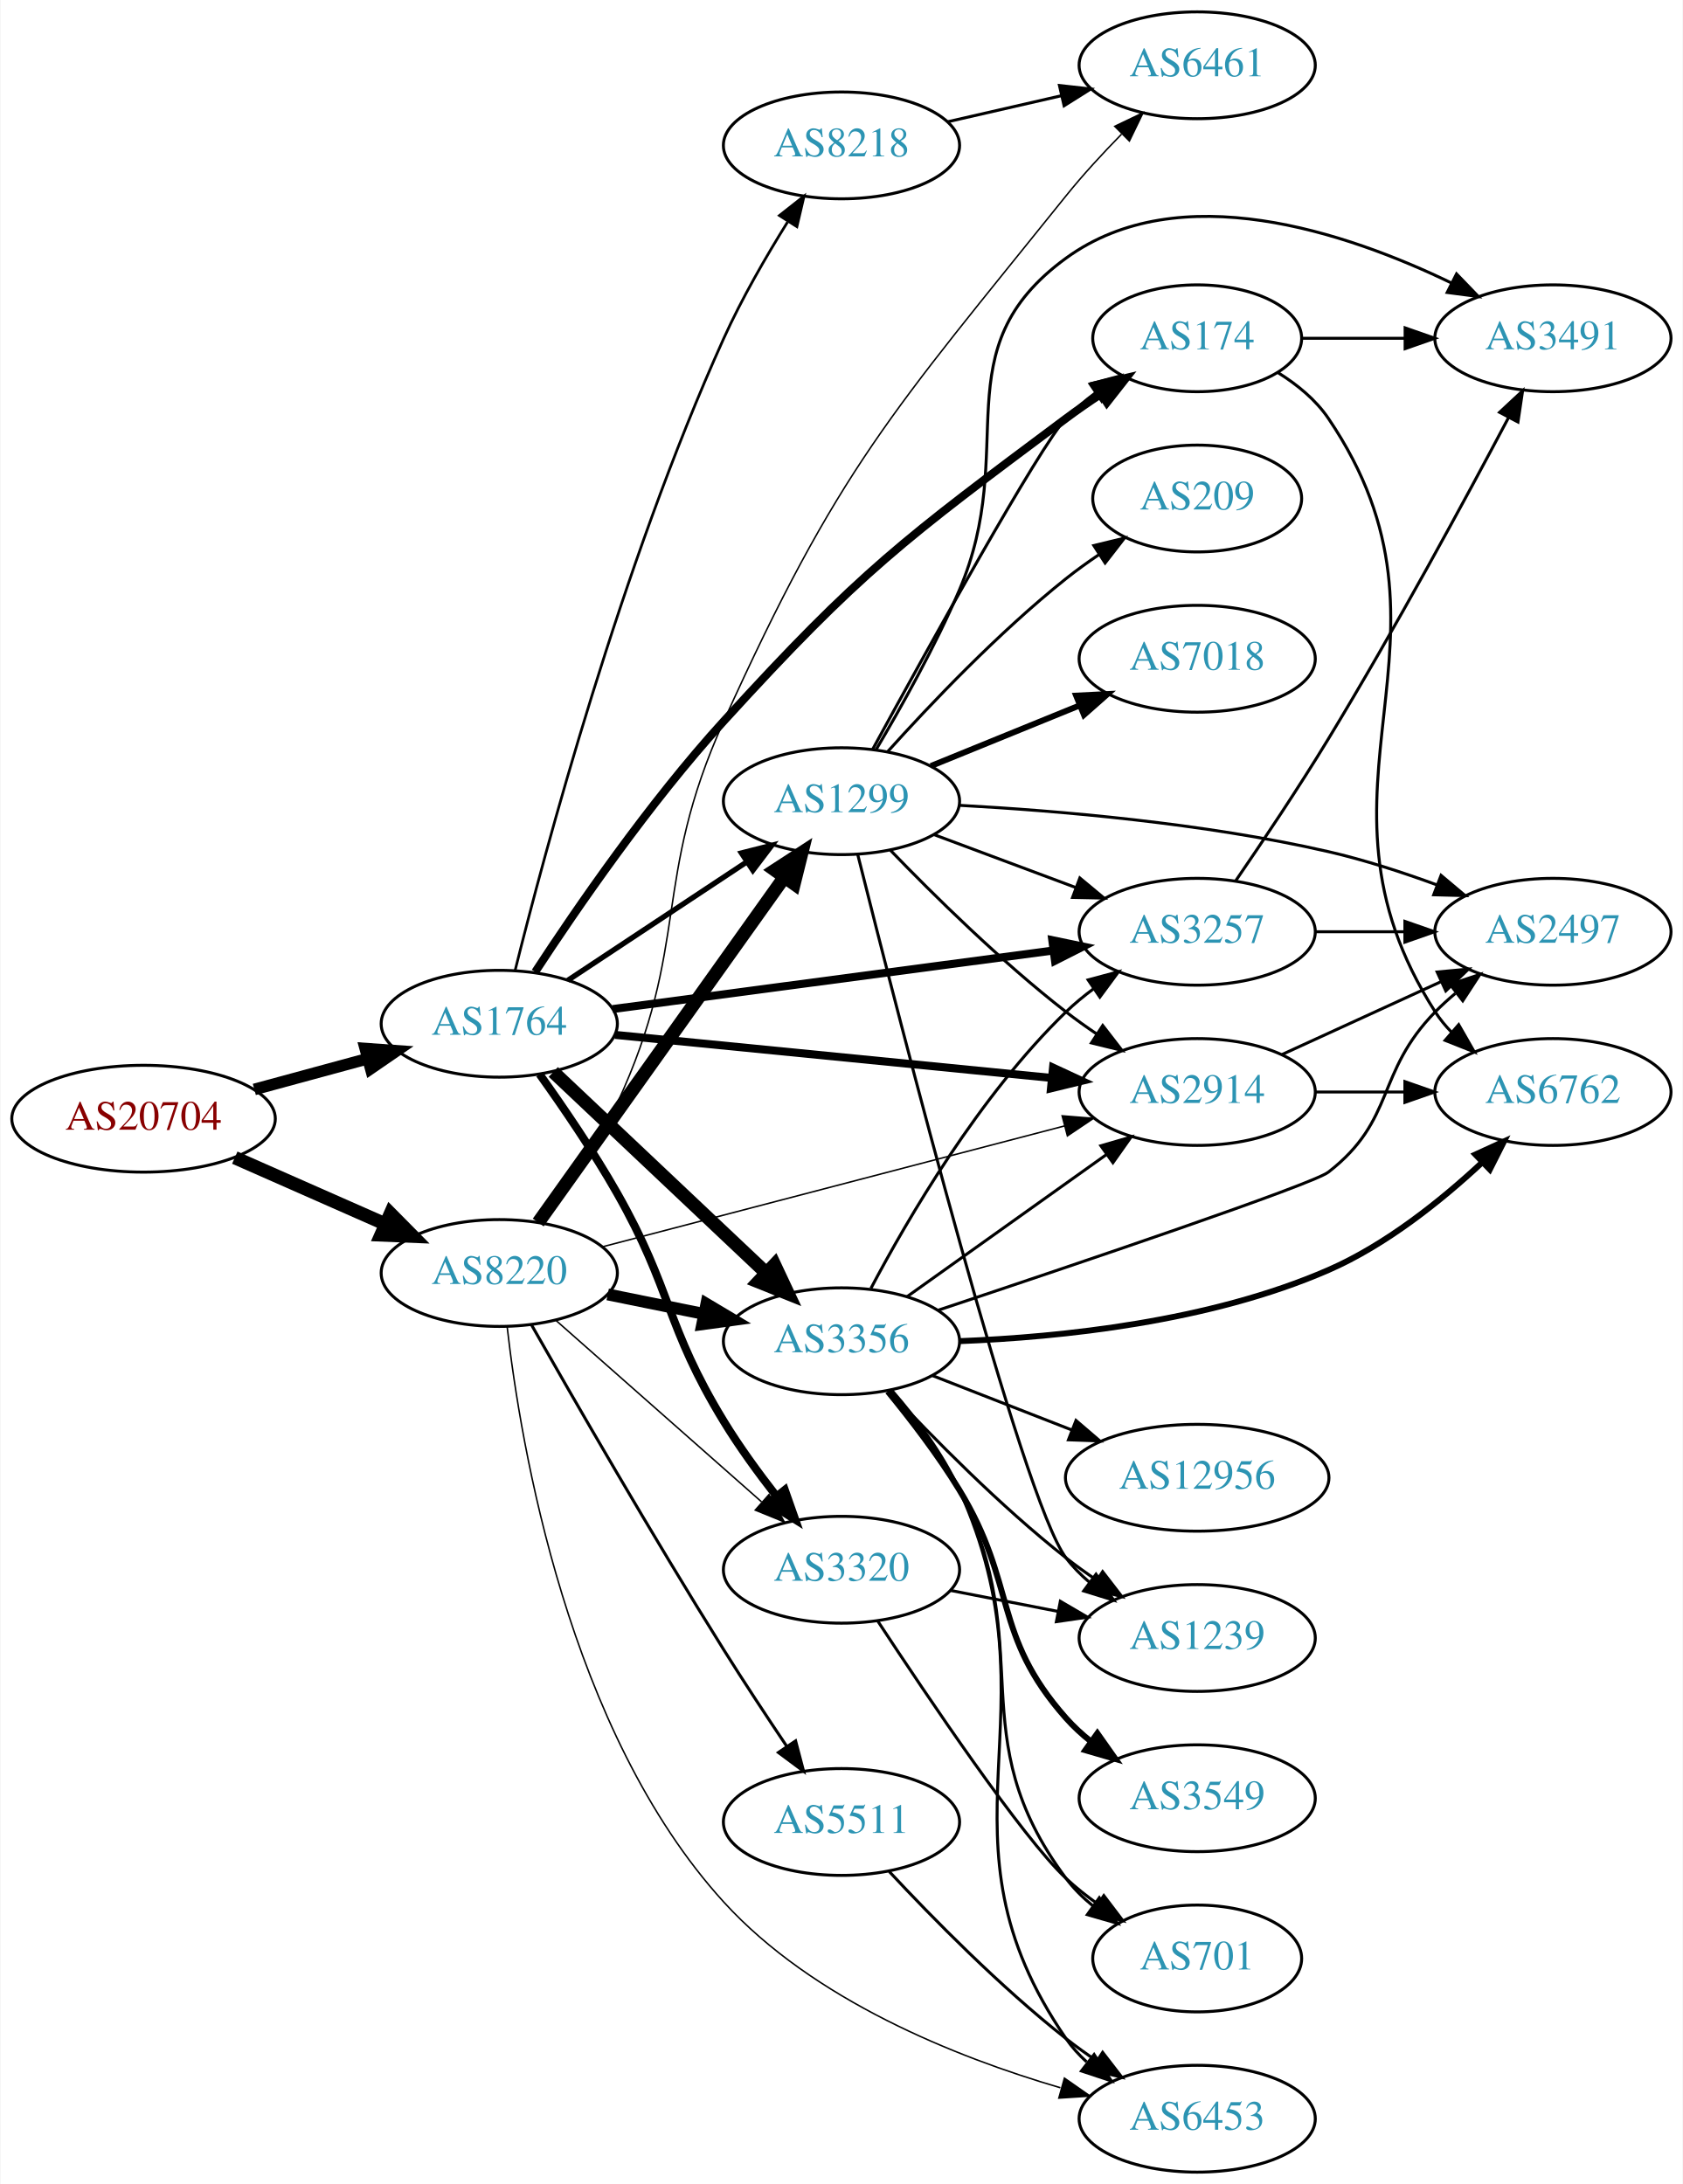
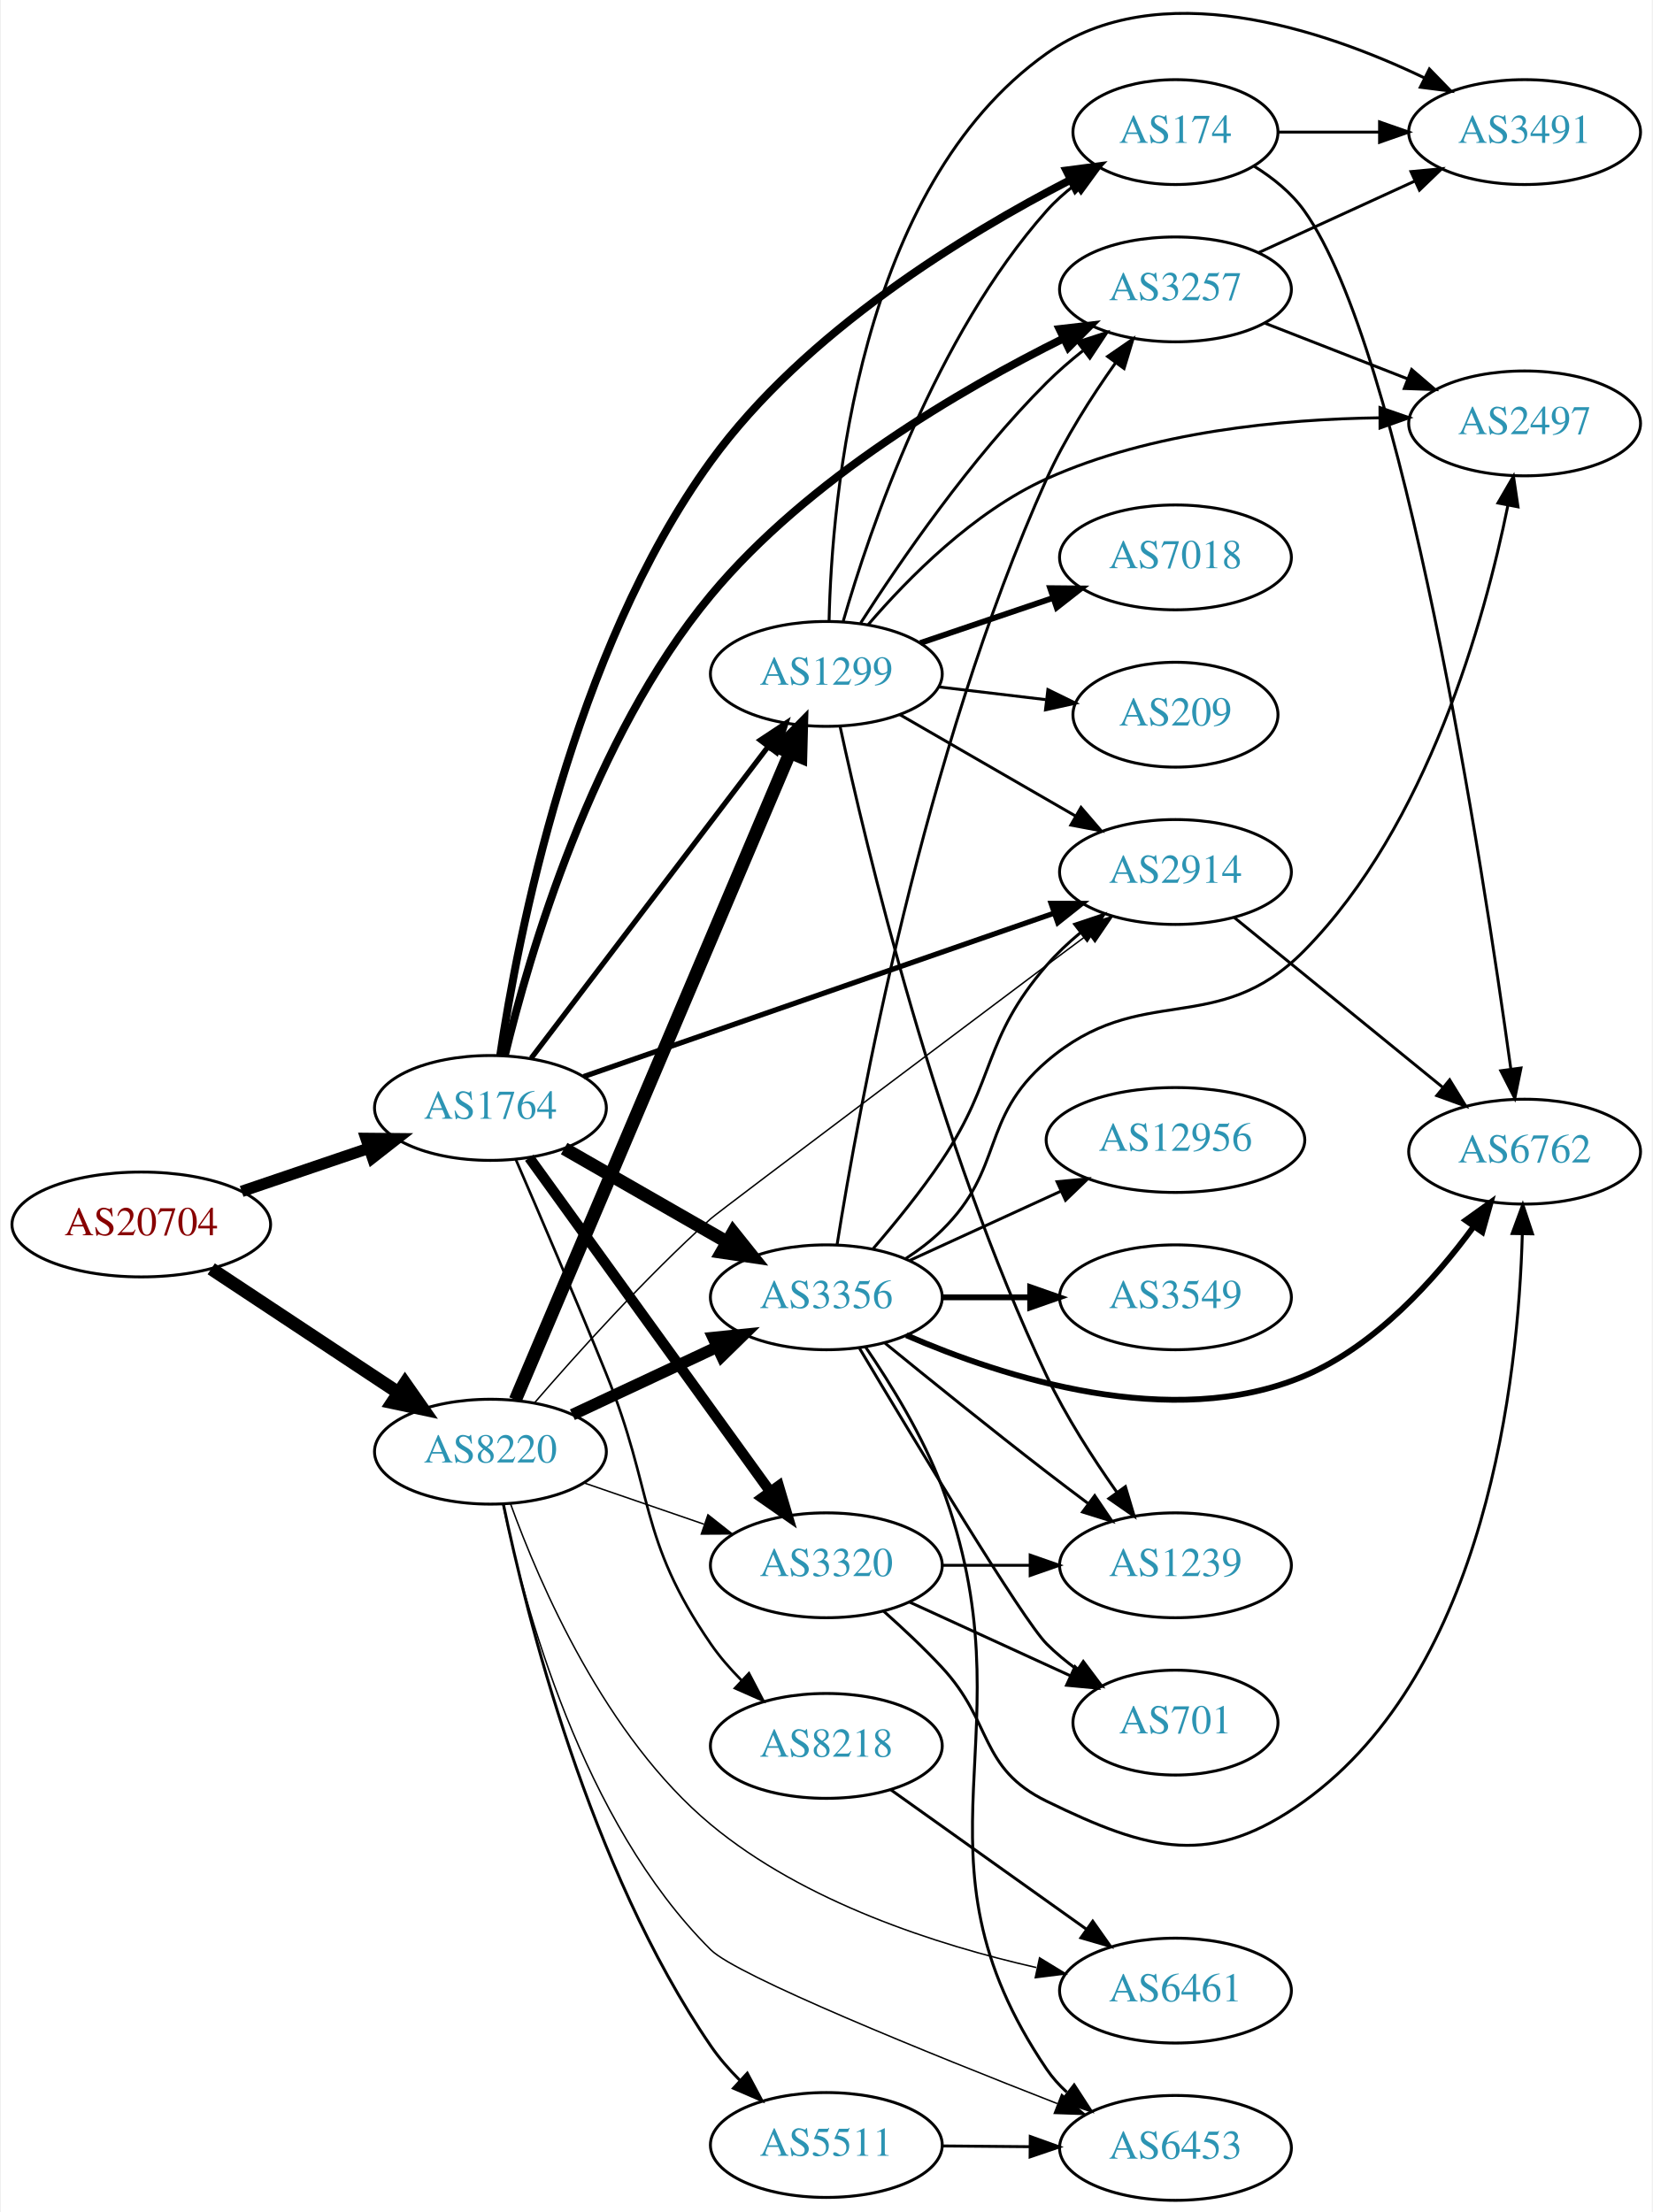
- <svg xmlns="http://www.w3.org/2000/svg" xmlns:xlink="http://www.w3.org/1999/xlink" width="567pt" height="736pt" viewBox="0.00 0.00 566.66 736.00">
-   <g id="graph0" class="graph" transform="scale(1 1) rotate(0) translate(4 732)">
-     <polygon fill="white" stroke="none" points="-4,4 -4,-732 562.663,-732 562.663,4 -4,4" />
+ <svg xmlns="http://www.w3.org/2000/svg" xmlns:xlink="http://www.w3.org/1999/xlink" width="567pt" height="759pt" viewBox="0.00 0.00 566.66 759.35">
+   <g id="graph0" class="graph" transform="scale(1 1) rotate(0) translate(4 755.346)">
+     <polygon fill="white" stroke="none" points="-4,4 -4,-755.346 562.663,-755.346 562.663,4 -4,4" />
    <g id="node1" class="node">
      <g id="a_node1">
        <a xlink:href="/asn/20704" xlink:title="AS20704 ~ Hirschstettnerstr. 19-21 L1 [AT]">
-           <ellipse fill="#ffffff" stroke="black" cx="44.196" cy="-355" rx="44.393" ry="18" />
-           <text text-anchor="middle" x="44.196" y="-351.3" font-family="Times,serif" font-size="14.00" fill="#880000">AS20704</text>
+           <ellipse fill="#ffffff" stroke="black" cx="44.196" cy="-335" rx="44.393" ry="18" />
+           <text text-anchor="middle" x="44.196" y="-331.3" font-family="Times,serif" font-size="14.00" fill="#880000">AS20704</text>
        </a>
      </g>
    </g>
    <g id="node2" class="node">
      <g id="a_node2">
        <a xlink:href="/asn/1764" xlink:title="AS1764 ~ NEXTLAYER-AS [AT]">
-           <ellipse fill="#ffffff" stroke="black" cx="164.039" cy="-387" rx="39.794" ry="18" />
-           <text text-anchor="middle" x="164.039" y="-383.3" font-family="Times,serif" font-size="14.00" fill="#2c94b3">AS1764</text>
+           <ellipse fill="#ffffff" stroke="black" cx="164.039" cy="-375" rx="39.794" ry="18" />
+           <text text-anchor="middle" x="164.039" y="-371.3" font-family="Times,serif" font-size="14.00" fill="#2c94b3">AS1764</text>
        </a>
      </g>
    </g>
    <g id="edge1" class="edge">
-       <path fill="none" stroke="black" stroke-width="3.913" d="M81.514,-364.862C93.574,-368.137 107.123,-371.816 119.66,-375.221" />
-       <polygon fill="black" stroke="black" stroke-width="3.913" points="118.883,-378.636 129.451,-377.879 120.717,-371.881 118.883,-378.636" />
+       <path fill="none" stroke="black" stroke-width="3.913" d="M78.65,-346.355C92.251,-350.972 108.093,-356.349 122.354,-361.19" />
+       <polygon fill="black" stroke="black" stroke-width="3.913" points="121.333,-364.54 131.928,-364.44 123.583,-357.911 121.333,-364.54" />
    </g>
    <g id="node3" class="node">
      <g id="a_node3">
        <a xlink:href="/asn/8220" xlink:title="AS8220 ~ COLT [GB]">
-           <ellipse fill="#ffffff" stroke="black" cx="164.039" cy="-303" rx="39.794" ry="18" />
-           <text text-anchor="middle" x="164.039" y="-299.3" font-family="Times,serif" font-size="14.00" fill="#2c94b3">AS8220</text>
+           <ellipse fill="#ffffff" stroke="black" cx="164.039" cy="-257" rx="39.794" ry="18" />
+           <text text-anchor="middle" x="164.039" y="-253.3" font-family="Times,serif" font-size="14.00" fill="#2c94b3">AS8220</text>
        </a>
      </g>
    </g>
    <g id="edge2" class="edge">
-       <path fill="none" stroke="black" stroke-width="4.5" d="M74.933,-341.878C90.322,-335.087 109.265,-326.729 125.637,-319.504" />
-       <polygon fill="black" stroke="black" stroke-width="4.5" points="127.375,-323.041 134.934,-315.402 124.196,-315.836 127.375,-323.041" />
+       <path fill="none" stroke="black" stroke-width="4.5" d="M68.197,-319.776C86.518,-307.649 112.331,-290.563 132.403,-277.278" />
+       <polygon fill="black" stroke="black" stroke-width="4.5" points="134.728,-280.461 140.894,-271.658 130.382,-273.894 134.728,-280.461" />
    </g>
    <g id="node4" class="node">
      <g id="a_node4">
-         <a xlink:href="/asn/1299" xlink:title="AS1299 ~ Telia Carrier [EU]">
-           <ellipse fill="#ffffff" stroke="black" cx="279.332" cy="-462" rx="39.794" ry="18" />
-           <text text-anchor="middle" x="279.332" y="-458.3" font-family="Times,serif" font-size="14.00" fill="#2c94b3">AS1299</text>
+         <a xlink:href="/asn/8218" xlink:title="AS8218 ~ legacy Neotelecoms [FR]">
+           <ellipse fill="#ffffff" stroke="black" cx="279.332" cy="-156" rx="39.794" ry="18" />
+           <text text-anchor="middle" x="279.332" y="-152.3" font-family="Times,serif" font-size="14.00" fill="#2c94b3">AS8218</text>
        </a>
      </g>
    </g>
    <g id="edge3" class="edge">
-       <path fill="none" stroke="black" stroke-width="1.8" d="M187.152,-401.639C204.351,-413.025 228.419,-428.958 247.509,-441.595" />
-       <polygon fill="black" stroke="black" stroke-width="1.8" points="245.617,-444.54 255.887,-447.142 249.481,-438.703 245.617,-444.54" />
+       <path fill="none" stroke="black" stroke-width="0.9" d="M172.762,-357.285C180.688,-338.998 193.295,-309.607 203.685,-284 220.35,-242.93 214.582,-227.528 239.685,-191 242.684,-186.636 246.331,-182.438 250.172,-178.56" />
+       <polygon fill="black" stroke="black" stroke-width="0.9" points="252.771,-180.922 257.681,-171.533 247.988,-175.81 252.771,-180.922" />
    </g>
    <g id="node5" class="node">
      <g id="a_node5">
-         <a xlink:href="/asn/3257" xlink:title="AS3257 ~ GTT [DE]">
-           <ellipse fill="#ffffff" stroke="black" cx="399.174" cy="-418" rx="39.794" ry="18" />
-           <text text-anchor="middle" x="399.174" y="-414.3" font-family="Times,serif" font-size="14.00" fill="#2c94b3">AS3257</text>
+         <a xlink:href="/asn/1299" xlink:title="AS1299 ~ Telia Carrier [EU]">
+           <ellipse fill="#ffffff" stroke="black" cx="279.332" cy="-524" rx="39.794" ry="18" />
+           <text text-anchor="middle" x="279.332" y="-520.3" font-family="Times,serif" font-size="14.00" fill="#2c94b3">AS1299</text>
        </a>
      </g>
    </g>
    <g id="edge4" class="edge">
-       <path fill="none" stroke="black" stroke-width="2.7" d="M202.237,-391.946C242.464,-397.295 306.707,-405.838 350.585,-411.672" />
-       <polygon fill="black" stroke="black" stroke-width="2.7" points="350.348,-415.171 360.722,-413.02 351.271,-408.232 350.348,-415.171" />
+       <path fill="none" stroke="black" stroke-width="1.8" d="M178.035,-392.092C198.011,-418.364 236.362,-468.802 259.418,-499.125" />
+       <polygon fill="black" stroke="black" stroke-width="1.8" points="256.648,-501.265 265.487,-507.107 262.22,-497.028 256.648,-501.265" />
    </g>
    <g id="node6" class="node">
      <g id="a_node6">
-         <a xlink:href="/asn/174" xlink:title="AS174 ~ Cogent Communications [US]">
-           <ellipse fill="#ffffff" stroke="black" cx="399.174" cy="-618" rx="35.194" ry="18" />
-           <text text-anchor="middle" x="399.174" y="-614.3" font-family="Times,serif" font-size="14.00" fill="#2c94b3">AS174</text>
+         <a xlink:href="/asn/3356" xlink:title="AS3356 ~ Level 3 Parent, LLC [US]">
+           <ellipse fill="#ffffff" stroke="black" cx="279.332" cy="-310" rx="39.794" ry="18" />
+           <text text-anchor="middle" x="279.332" y="-306.3" font-family="Times,serif" font-size="14.00" fill="#2c94b3">AS3356</text>
        </a>
      </g>
    </g>
    <g id="edge5" class="edge">
-       <path fill="none" stroke="black" stroke-width="2.7" d="M176.143,-404.465C189.883,-425.497 214.555,-461.43 239.685,-489 285.774,-539.563 300.162,-550.062 354.978,-591 358.665,-593.753 362.637,-596.503 366.627,-599.136" />
-       <polygon fill="black" stroke="black" stroke-width="2.7" points="364.975,-602.234 375.285,-604.673 368.746,-596.337 364.975,-602.234" />
+       <path fill="none" stroke="black" stroke-width="4.5" d="M189.343,-361.056C205.621,-351.717 227.257,-339.303 245.119,-329.055" />
+       <polygon fill="black" stroke="black" stroke-width="4.5" points="247.353,-332.313 254.068,-323.921 243.434,-325.482 247.353,-332.313" />
    </g>
    <g id="node7" class="node">
      <g id="a_node7">
-         <a xlink:href="/asn/2914" xlink:title="AS2914 ~ NTT America, Inc. [US]">
-           <ellipse fill="#ffffff" stroke="black" cx="399.174" cy="-364" rx="39.794" ry="18" />
-           <text text-anchor="middle" x="399.174" y="-360.3" font-family="Times,serif" font-size="14.00" fill="#2c94b3">AS2914</text>
+         <a xlink:href="/asn/3257" xlink:title="AS3257 ~ GTT [DE]">
+           <ellipse fill="#ffffff" stroke="black" cx="399.174" cy="-656" rx="39.794" ry="18" />
+           <text text-anchor="middle" x="399.174" y="-652.3" font-family="Times,serif" font-size="14.00" fill="#2c94b3">AS3257</text>
        </a>
      </g>
    </g>
    <g id="edge6" class="edge">
-       <path fill="none" stroke="black" stroke-width="2.7" d="M203.015,-383.253C243.15,-379.294 306.553,-373.039 350.136,-368.739" />
-       <polygon fill="black" stroke="black" stroke-width="2.7" points="350.606,-372.21 360.214,-367.745 349.919,-365.244 350.606,-372.21" />
+       <path fill="none" stroke="black" stroke-width="2.7" d="M169.001,-393.044C177.219,-427.107 198.848,-501.863 239.685,-551 272.994,-591.079 325.504,-621.661 360.859,-639.215" />
+       <polygon fill="black" stroke="black" stroke-width="2.7" points="359.377,-642.386 369.901,-643.606 362.435,-636.089 359.377,-642.386" />
    </g>
    <g id="node8" class="node">
      <g id="a_node8">
-         <a xlink:href="/asn/3320" xlink:title="AS3320 ~ DTAG [DE]">
-           <ellipse fill="#ffffff" stroke="black" cx="279.332" cy="-203" rx="39.794" ry="18" />
-           <text text-anchor="middle" x="279.332" y="-199.3" font-family="Times,serif" font-size="14.00" fill="#2c94b3">AS3320</text>
+         <a xlink:href="/asn/2914" xlink:title="AS2914 ~ NTT America, Inc. [US]">
+           <ellipse fill="#ffffff" stroke="black" cx="399.174" cy="-456" rx="39.794" ry="18" />
+           <text text-anchor="middle" x="399.174" y="-452.3" font-family="Times,serif" font-size="14.00" fill="#2c94b3">AS2914</text>
        </a>
      </g>
    </g>
    <g id="edge7" class="edge">
-       <path fill="none" stroke="black" stroke-width="2.7" d="M177.613,-369.994C185.555,-358.895 195.772,-343.93 203.685,-330 222.344,-297.152 220.014,-285.252 239.685,-253 244.887,-244.471 251.279,-235.683 257.355,-227.899" />
-       <polygon fill="black" stroke="black" stroke-width="2.7" points="260.235,-229.901 263.753,-219.908 254.771,-225.526 260.235,-229.901" />
+       <path fill="none" stroke="black" stroke-width="1.8" d="M195.997,-385.756C237.539,-400.189 311.411,-425.855 357.431,-441.844" />
+       <polygon fill="black" stroke="black" stroke-width="1.8" points="356.493,-445.223 367.088,-445.199 358.79,-438.611 356.493,-445.223" />
    </g>
    <g id="node9" class="node">
      <g id="a_node9">
-         <a xlink:href="/asn/8218" xlink:title="AS8218 ~ legacy Neotelecoms [FR]">
-           <ellipse fill="#ffffff" stroke="black" cx="279.332" cy="-683" rx="39.794" ry="18" />
-           <text text-anchor="middle" x="279.332" y="-679.3" font-family="Times,serif" font-size="14.00" fill="#2c94b3">AS8218</text>
+         <a xlink:href="/asn/3320" xlink:title="AS3320 ~ DTAG [DE]">
+           <ellipse fill="#ffffff" stroke="black" cx="279.332" cy="-218" rx="39.794" ry="18" />
+           <text text-anchor="middle" x="279.332" y="-214.3" font-family="Times,serif" font-size="14.00" fill="#2c94b3">AS3320</text>
        </a>
      </g>
    </g>
    <g id="edge8" class="edge">
-       <path fill="none" stroke="black" stroke-width="0.9" d="M169.355,-404.889C179.197,-444.381 205.143,-541.573 239.685,-618 245.744,-631.405 253.902,-645.527 261.162,-657.171" />
-       <polygon fill="black" stroke="black" stroke-width="0.9" points="258.409,-659.364 266.734,-665.917 264.312,-655.603 258.409,-659.364" />
+       <path fill="none" stroke="black" stroke-width="3.6" d="M177.379,-357.899C197.299,-330.294 236.653,-275.758 259.905,-243.535" />
+       <polygon fill="black" stroke="black" stroke-width="3.6" points="262.993,-245.237 266.007,-235.08 257.317,-241.141 262.993,-245.237" />
    </g>
    <g id="node10" class="node">
      <g id="a_node10">
-         <a xlink:href="/asn/3356" xlink:title="AS3356 ~ Level 3 Parent, LLC [US]">
-           <ellipse fill="#ffffff" stroke="black" cx="279.332" cy="-280" rx="39.794" ry="18" />
-           <text text-anchor="middle" x="279.332" y="-276.3" font-family="Times,serif" font-size="14.00" fill="#2c94b3">AS3356</text>
+         <a xlink:href="/asn/174" xlink:title="AS174 ~ Cogent Communications [US]">
+           <ellipse fill="#ffffff" stroke="black" cx="399.174" cy="-710" rx="35.194" ry="18" />
+           <text text-anchor="middle" x="399.174" y="-706.3" font-family="Times,serif" font-size="14.00" fill="#2c94b3">AS174</text>
        </a>
      </g>
    </g>
    <g id="edge9" class="edge">
-       <path fill="none" stroke="black" stroke-width="4.5" d="M182.245,-370.749C201.321,-352.733 232.241,-323.53 253.838,-303.133" />
-       <polygon fill="black" stroke="black" stroke-width="4.5" points="256.768,-305.782 261.334,-296.053 251.36,-300.057 256.768,-305.782" />
-     </g>
-     <g id="edge36" class="edge">
-       <path fill="none" stroke="black" stroke-width="4.5" d="M177.163,-320.016C197.075,-347.961 236.815,-403.734 260.122,-436.444" />
-       <polygon fill="black" stroke="black" stroke-width="4.5" points="256.941,-438.765 265.951,-444.625 263.355,-434.196 256.941,-438.765" />
-     </g>
-     <g id="edge38" class="edge">
-       <path fill="none" stroke="black" stroke-width="0.5" d="M198.939,-311.87C240.032,-322.622 309.364,-340.763 354.444,-352.558" />
-       <polygon fill="black" stroke="black" stroke-width="0.5" points="353.673,-355.974 364.233,-355.119 355.445,-349.202 353.673,-355.974" />
+       <path fill="none" stroke="black" stroke-width="2.7" d="M167.385,-393.069C173.339,-433.185 192.081,-531.316 239.685,-597 271.906,-641.459 327.071,-675.002 363.075,-693.577" />
+       <polygon fill="black" stroke="black" stroke-width="2.7" points="361.733,-696.82 372.238,-698.195 364.884,-690.569 361.733,-696.82" />
+     </g>
+     <g id="edge37" class="edge">
+       <path fill="none" stroke="black" stroke-width="4.5" d="M172.595,-274.785C180.387,-293.127 192.889,-322.562 203.685,-348 226.049,-400.695 252.162,-462.274 266.82,-496.847" />
+       <polygon fill="black" stroke="black" stroke-width="4.5" points="263.283,-498.592 270.812,-506.262 270.533,-495.518 263.283,-498.592" />
+     </g>
+     <g id="edge39" class="edge">
+       <path fill="none" stroke="black" stroke-width="4" d="M192.175,-269.695C207.06,-276.658 225.716,-285.385 241.858,-292.937" />
+       <polygon fill="black" stroke="black" stroke-width="4" points="240.483,-296.158 251.024,-297.225 243.449,-289.817 240.483,-296.158" />
+     </g>
+     <g id="edge40" class="edge">
+       <path fill="none" stroke="black" stroke-width="0.5" d="M179.13,-273.731C193.589,-290.494 217.102,-316.659 239.685,-337 242.666,-339.685 351.765,-421.598 354.978,-424 359.556,-427.423 364.417,-431.04 369.162,-434.562" />
+       <polygon fill="black" stroke="black" stroke-width="0.5" points="367.375,-437.594 377.493,-440.737 371.543,-431.97 367.375,-437.594" />
    </g>
    <g id="edge42" class="edge">
-       <path fill="none" stroke="black" stroke-width="0.5" d="M182.99,-287.155C201.69,-270.649 231.167,-244.631 252.396,-225.892" />
-       <polygon fill="black" stroke="black" stroke-width="0.5" points="254.908,-228.344 260.089,-219.102 250.275,-223.096 254.908,-228.344" />
-     </g>
-     <g id="edge37" class="edge">
-       <path fill="none" stroke="black" stroke-width="4" d="M200.574,-295.786C210.803,-293.709 222.104,-291.415 232.846,-289.234" />
-       <polygon fill="black" stroke="black" stroke-width="4" points="233.818,-292.608 242.922,-287.189 232.425,-285.748 233.818,-292.608" />
-     </g>
-     <g id="node16" class="node">
-       <g id="a_node16">
+       <path fill="none" stroke="black" stroke-width="0.5" d="M195.996,-246.343C208.755,-241.951 223.718,-236.8 237.364,-232.103" />
+       <polygon fill="black" stroke="black" stroke-width="0.5" points="238.701,-235.344 247.018,-228.78 236.423,-228.725 238.701,-235.344" />
+     </g>
+     <g id="node11" class="node">
+       <g id="a_node11">
        <a xlink:href="/asn/6461" xlink:title="AS6461 ~ Zayo Bandwidth [US]">
-           <ellipse fill="#ffffff" stroke="black" cx="399.174" cy="-710" rx="39.794" ry="18" />
-           <text text-anchor="middle" x="399.174" y="-706.3" font-family="Times,serif" font-size="14.00" fill="#2c94b3">AS6461</text>
-         </a>
-       </g>
-     </g>
-     <g id="edge39" class="edge">
-       <path fill="none" stroke="black" stroke-width="0.5" d="M178.786,-320.086C186.982,-330.974 197.049,-345.681 203.685,-360 228.714,-414.006 215.156,-434.765 239.685,-489 278.373,-574.541 296.182,-592.808 354.978,-666 360.664,-673.078 367.324,-680.296 373.688,-686.783" />
-       <polygon fill="black" stroke="black" stroke-width="0.5" points="371.391,-689.436 380.947,-694.012 376.33,-684.476 371.391,-689.436" />
-     </g>
-     <g id="node20" class="node">
-       <g id="a_node20">
+           <ellipse fill="#ffffff" stroke="black" cx="399.174" cy="-72" rx="39.794" ry="18" />
+           <text text-anchor="middle" x="399.174" y="-68.3" font-family="Times,serif" font-size="14.00" fill="#2c94b3">AS6461</text>
+         </a>
+       </g>
+     </g>
+     <g id="edge41" class="edge">
+       <path fill="none" stroke="black" stroke-width="0.5" d="M170.959,-239.057C180.903,-211.582 203.499,-159.113 239.685,-129 271.767,-102.303 317.343,-87.657 351.393,-79.922" />
+       <polygon fill="black" stroke="black" stroke-width="0.5" points="352.52,-83.26 361.562,-77.738 351.05,-76.416 352.52,-83.26" />
+     </g>
+     <g id="node13" class="node">
+       <g id="a_node13">
        <a xlink:href="/asn/6453" xlink:title="AS6453 ~ TATA COMMUNICATIONS (AMERICA) INC [US]">
          <ellipse fill="#ffffff" stroke="black" cx="399.174" cy="-18" rx="39.794" ry="18" />
          <text text-anchor="middle" x="399.174" y="-14.3" font-family="Times,serif" font-size="14.00" fill="#2c94b3">AS6453</text>
        </a>
      </g>
    </g>
-     <g id="edge41" class="edge">
-       <path fill="none" stroke="black" stroke-width="0.5" d="M166.681,-284.988C171.211,-245.15 187.26,-148.547 239.685,-91 269.766,-57.98 317.771,-38.781 353.075,-28.435" />
-       <polygon fill="black" stroke="black" stroke-width="0.5" points="354.44,-31.687 363.129,-25.625 352.556,-24.946 354.44,-31.687" />
+     <g id="edge38" class="edge">
+       <path fill="none" stroke="black" stroke-width="0.5" d="M168.319,-239.035C175.431,-204.882 195.339,-130.068 239.685,-86 248.644,-77.097 314.65,-50.387 358.607,-33.213" />
+       <polygon fill="black" stroke="black" stroke-width="0.5" points="360.118,-36.381 368.168,-29.492 357.579,-29.857 360.118,-36.381" />
    </g>
    <g id="node22" class="node">
      <g id="a_node22">
        <a xlink:href="/asn/5511" xlink:title="AS5511 ~ Orange S.A. [FR]">
-           <ellipse fill="#ffffff" stroke="black" cx="279.332" cy="-118" rx="39.794" ry="18" />
-           <text text-anchor="middle" x="279.332" y="-114.3" font-family="Times,serif" font-size="14.00" fill="#2c94b3">AS5511</text>
-         </a>
-       </g>
-     </g>
-     <g id="edge40" class="edge">
-       <path fill="none" stroke="black" d="M174.875,-285.559C188.871,-260.909 215.52,-214.581 239.685,-176 246.441,-165.213 254.17,-153.499 260.931,-143.44" />
-       <polygon fill="black" stroke="black" points="263.874,-145.336 266.576,-135.092 258.075,-141.416 263.874,-145.336" />
-     </g>
-     <g id="edge22" class="edge">
-       <path fill="none" stroke="black" d="M310.373,-450.783C324.943,-445.343 342.642,-438.735 358.322,-432.88" />
-       <polygon fill="black" stroke="black" points="359.634,-436.126 367.778,-429.349 357.185,-429.569 359.634,-436.126" />
-     </g>
-     <g id="edge21" class="edge">
-       <path fill="none" stroke="black" d="M289.811,-479.447C307.886,-512.547 346.257,-581.976 354.978,-591 357.951,-594.076 361.343,-596.954 364.89,-599.598" />
-       <polygon fill="black" stroke="black" points="363.082,-602.602 373.32,-605.329 367.017,-596.813 363.082,-602.602" />
-     </g>
-     <g id="edge23" class="edge">
-       <path fill="none" stroke="black" d="M295.79,-445.498C310.326,-430.431 333.069,-407.986 354.978,-391 358.28,-388.44 361.835,-385.905 365.437,-383.473" />
-       <polygon fill="black" stroke="black" points="367.349,-386.405 373.829,-378.023 363.536,-380.534 367.349,-386.405" />
+           <ellipse fill="#ffffff" stroke="black" cx="279.332" cy="-19" rx="39.794" ry="18" />
+           <text text-anchor="middle" x="279.332" y="-15.3" font-family="Times,serif" font-size="14.00" fill="#2c94b3">AS5511</text>
+         </a>
+       </g>
+     </g>
+     <g id="edge36" class="edge">
+       <path fill="none" stroke="black" d="M168.48,-238.974C176.254,-201.623 197.84,-114.162 239.685,-53 242.501,-48.884 245.927,-44.946 249.561,-41.305" />
+       <polygon fill="black" stroke="black" points="252.201,-43.633 257.189,-34.285 247.46,-38.482 252.201,-43.633" />
+     </g>
+     <g id="edge10" class="edge">
+       <path fill="none" stroke="black" d="M301.399,-140.982C320.135,-127.627 347.726,-107.96 368.659,-93.039" />
+       <polygon fill="black" stroke="black" points="370.78,-95.825 376.891,-87.171 366.717,-90.125 370.78,-95.825" />
+     </g>
+     <g id="edge32" class="edge">
+       <path fill="none" stroke="black" d="M291.111,-541.473C304.531,-562.437 328.888,-598.005 354.978,-624 358.765,-627.773 363.02,-631.46 367.344,-634.91" />
+       <polygon fill="black" stroke="black" points="365.56,-637.95 375.639,-641.214 369.795,-632.377 365.56,-637.95" />
+     </g>
+     <g id="edge34" class="edge">
+       <path fill="none" stroke="black" d="M304.463,-510.075C321.902,-500.012 345.676,-486.293 364.914,-475.192" />
+       <polygon fill="black" stroke="black" points="366.758,-478.17 373.67,-470.14 363.259,-472.107 366.758,-478.17" />
+     </g>
+     <g id="edge33" class="edge">
+       <path fill="none" stroke="black" d="M285.136,-542.112C294.273,-573.765 316.735,-639.881 354.978,-683 357.817,-686.201 361.125,-689.156 364.624,-691.844" />
+       <polygon fill="black" stroke="black" points="362.784,-694.827 373.004,-697.622 366.758,-689.064 362.784,-694.827" />
    </g>
    <g id="node12" class="node">
      <g id="a_node12">
+         <a xlink:href="/asn/2497" xlink:title="AS2497 ~ Internet Initiative Japan Inc. [JP]">
+           <ellipse fill="#ffffff" stroke="black" cx="519.017" cy="-610" rx="39.794" ry="18" />
+           <text text-anchor="middle" x="519.017" y="-606.3" font-family="Times,serif" font-size="14.00" fill="#2c94b3">AS2497</text>
+         </a>
+       </g>
+     </g>
+     <g id="edge29" class="edge">
+       <path fill="none" stroke="black" d="M293.747,-540.965C307.341,-556.817 329.897,-579.687 354.978,-591 390.996,-607.247 435.826,-611.468 469.357,-611.924" />
+       <polygon fill="black" stroke="black" points="469.367,-615.424 479.378,-611.954 469.388,-608.424 469.367,-615.424" />
+     </g>
+     <g id="node18" class="node">
+       <g id="a_node18">
+         <a xlink:href="/asn/1239" xlink:title="AS1239 ~ Sprint [US]">
+           <ellipse fill="#ffffff" stroke="black" cx="399.174" cy="-218" rx="39.794" ry="18" />
+           <text text-anchor="middle" x="399.174" y="-214.3" font-family="Times,serif" font-size="14.00" fill="#2c94b3">AS1239</text>
+         </a>
+       </g>
+     </g>
+     <g id="edge30" class="edge">
+       <path fill="none" stroke="black" d="M284.023,-506.115C292.851,-465.227 317.297,-362.327 354.978,-283 361.556,-269.151 370.759,-254.845 378.98,-243.193" />
+       <polygon fill="black" stroke="black" points="381.99,-245.004 385.016,-234.85 376.319,-240.9 381.99,-245.004" />
+     </g>
+     <g id="node19" class="node">
+       <g id="a_node19">
        <a xlink:href="/asn/3491" xlink:title="AS3491 ~ PCCW Global, Inc. [US]">
-           <ellipse fill="#ffffff" stroke="black" cx="519.017" cy="-618" rx="39.794" ry="18" />
-           <text text-anchor="middle" x="519.017" y="-614.3" font-family="Times,serif" font-size="14.00" fill="#2c94b3">AS3491</text>
-         </a>
-       </g>
-     </g>
-     <g id="edge24" class="edge">
-       <path fill="none" stroke="black" d="M290.966,-479.34C299.318,-493.441 310.854,-514.037 318.978,-533 339.567,-581.062 312.726,-614.2 354.978,-645 393.074,-672.771 449.435,-653.768 484.919,-636.595" />
-       <polygon fill="black" stroke="black" points="486.547,-639.694 493.903,-632.069 483.398,-633.442 486.547,-639.694" />
-     </g>
-     <g id="node13" class="node">
-       <g id="a_node13">
-         <a xlink:href="/asn/2497" xlink:title="AS2497 ~ Internet Initiative Japan Inc. [JP]">
-           <ellipse fill="#ffffff" stroke="black" cx="519.017" cy="-418" rx="39.794" ry="18" />
-           <text text-anchor="middle" x="519.017" y="-414.3" font-family="Times,serif" font-size="14.00" fill="#2c94b3">AS2497</text>
-         </a>
-       </g>
-     </g>
-     <g id="edge18" class="edge">
-       <path fill="none" stroke="black" d="M318.977,-460.615C352.288,-458.796 401.485,-454.608 443.37,-445 455.543,-442.208 468.452,-438.009 480.051,-433.749" />
-       <polygon fill="black" stroke="black" points="481.332,-437.006 489.44,-430.186 478.849,-430.462 481.332,-437.006" />
+           <ellipse fill="#ffffff" stroke="black" cx="519.017" cy="-710" rx="39.794" ry="18" />
+           <text text-anchor="middle" x="519.017" y="-706.3" font-family="Times,serif" font-size="14.00" fill="#2c94b3">AS3491</text>
+         </a>
+       </g>
+     </g>
+     <g id="edge31" class="edge">
+       <path fill="none" stroke="black" d="M280.269,-542.006C281.219,-584.54 290.254,-691.099 354.978,-737 393.326,-764.195 449.378,-745.515 484.76,-728.545" />
+       <polygon fill="black" stroke="black" points="486.339,-731.669 493.723,-724.071 483.213,-725.406 486.339,-731.669" />
+     </g>
+     <g id="node20" class="node">
+       <g id="a_node20">
+         <a xlink:href="/asn/7018" xlink:title="AS7018 ~ AT&amp;T Services, Inc. [US]">
+           <ellipse fill="#ffffff" stroke="black" cx="399.174" cy="-564" rx="39.794" ry="18" />
+           <text text-anchor="middle" x="399.174" y="-560.3" font-family="Times,serif" font-size="14.00" fill="#2c94b3">AS7018</text>
+         </a>
+       </g>
+     </g>
+     <g id="edge28" class="edge">
+       <path fill="none" stroke="black" stroke-width="2" d="M311.602,-534.614C325.585,-539.361 342.256,-545.019 357.218,-550.098" />
+       <polygon fill="black" stroke="black" stroke-width="2" points="356.163,-553.436 366.758,-553.336 358.413,-546.808 356.163,-553.436" />
+     </g>
+     <g id="node21" class="node">
+       <g id="a_node21">
+         <a xlink:href="/asn/209" xlink:title="AS209 ~ CenturyLink Communications, LLC [US]">
+           <ellipse fill="#ffffff" stroke="black" cx="399.174" cy="-510" rx="35.194" ry="18" />
+           <text text-anchor="middle" x="399.174" y="-506.3" font-family="Times,serif" font-size="14.00" fill="#2c94b3">AS209</text>
+         </a>
+       </g>
+     </g>
+     <g id="edge35" class="edge">
+       <path fill="none" stroke="black" d="M317.942,-519.532C329.612,-518.145 342.57,-516.606 354.61,-515.176" />
+       <polygon fill="black" stroke="black" points="355.38,-518.609 364.897,-513.953 354.554,-511.658 355.38,-518.609" />
+     </g>
+     <g id="edge16" class="edge">
+       <path fill="none" stroke="black" d="M283.033,-328.113C290.292,-373.817 312.596,-496.877 354.978,-591 361.229,-604.882 370.314,-619.099 378.541,-630.684" />
+       <polygon fill="black" stroke="black" points="375.878,-632.971 384.604,-638.98 381.529,-628.841 375.878,-632.971" />
+     </g>
+     <g id="edge17" class="edge">
+       <path fill="none" stroke="black" d="M295.487,-326.785C302.986,-335.485 311.919,-346.471 318.978,-357 337.803,-385.078 332.863,-398.433 354.978,-424 358.401,-427.957 362.396,-431.716 366.549,-435.173" />
+       <polygon fill="black" stroke="black" points="364.571,-438.068 374.621,-441.423 368.857,-432.533 364.571,-438.068" />
+     </g>
+     <g id="edge11" class="edge">
+       <path fill="none" stroke="black" d="M306.519,-323.237C310.95,-326.113 315.3,-329.39 318.978,-333 340.631,-354.252 331.983,-371.208 354.978,-391 387.389,-418.895 413.358,-398.539 443.37,-429 485.783,-472.047 505.288,-542.599 513.248,-581.692" />
+       <polygon fill="black" stroke="black" points="509.872,-582.675 515.196,-591.835 516.747,-581.354 509.872,-582.675" />
+     </g>
+     <g id="edge12" class="edge">
+       <path fill="none" stroke="black" d="M292.802,-292.933C301.438,-280.3 312.505,-262.343 318.978,-245 350.562,-160.385 304.345,-119.79 354.978,-45 356.912,-42.144 359.259,-39.531 361.848,-37.154" />
+       <polygon fill="black" stroke="black" points="364.4,-39.606 370.174,-30.723 360.12,-34.067 364.4,-39.606" />
+     </g>
+     <g id="node14" class="node">
+       <g id="a_node14">
+         <a xlink:href="/asn/3549" xlink:title="AS3549 ~ Level 3 Parent, LLC [US]">
+           <ellipse fill="#ffffff" stroke="black" cx="399.174" cy="-310" rx="39.794" ry="18" />
+           <text text-anchor="middle" x="399.174" y="-306.3" font-family="Times,serif" font-size="14.00" fill="#2c94b3">AS3549</text>
+         </a>
+       </g>
+     </g>
+     <g id="edge13" class="edge">
+       <path fill="none" stroke="black" stroke-width="2" d="M319.244,-310C328.798,-310 339.147,-310 349.11,-310" />
+       <polygon fill="black" stroke="black" stroke-width="2" points="349.302,-313.5 359.302,-310 349.302,-306.5 349.302,-313.5" />
    </g>
    <g id="node15" class="node">
      <g id="a_node15">
-         <a xlink:href="/asn/1239" xlink:title="AS1239 ~ Sprint [US]">
-           <ellipse fill="#ffffff" stroke="black" cx="399.174" cy="-180" rx="39.794" ry="18" />
-           <text text-anchor="middle" x="399.174" y="-176.3" font-family="Times,serif" font-size="14.00" fill="#2c94b3">AS1239</text>
-         </a>
-       </g>
-     </g>
-     <g id="edge19" class="edge">
-       <path fill="none" stroke="black" d="M284.783,-444.106C298.515,-389.34 340.177,-226.531 354.978,-207 357.248,-204.004 359.955,-201.259 362.891,-198.764" />
-       <polygon fill="black" stroke="black" points="365.085,-201.495 371.056,-192.742 360.93,-195.861 365.085,-201.495" />
+         <a xlink:href="/asn/6762" xlink:title="AS6762 ~ TELECOM ITALIA SPARKLE S.p.A. [IT]">
+           <ellipse fill="#ffffff" stroke="black" cx="519.017" cy="-360" rx="39.794" ry="18" />
+           <text text-anchor="middle" x="519.017" y="-356.3" font-family="Times,serif" font-size="14.00" fill="#2c94b3">AS6762</text>
+         </a>
+       </g>
+     </g>
+     <g id="edge14" class="edge">
+       <path fill="none" stroke="black" stroke-width="2" d="M306.795,-296.973C339.949,-282.563 397.926,-263.762 443.37,-283 467.829,-293.354 488.209,-316.08 501.46,-334.173" />
+       <polygon fill="black" stroke="black" stroke-width="2" points="498.77,-336.433 507.379,-342.608 504.5,-332.412 498.77,-336.433" />
+     </g>
+     <g id="node16" class="node">
+       <g id="a_node16">
+         <a xlink:href="/asn/12956" xlink:title="AS12956 ~ TELXIUS [ES]">
+           <ellipse fill="#ffffff" stroke="black" cx="399.174" cy="-364" rx="44.393" ry="18" />
+           <text text-anchor="middle" x="399.174" y="-360.3" font-family="Times,serif" font-size="14.00" fill="#2c94b3">AS12956</text>
+         </a>
+       </g>
+     </g>
+     <g id="edge15" class="edge">
+       <path fill="none" stroke="black" d="M307.96,-322.661C323.458,-329.762 343.025,-338.728 359.971,-346.494" />
+       <polygon fill="black" stroke="black" points="358.525,-349.681 369.074,-350.665 361.441,-343.317 358.525,-349.681" />
    </g>
    <g id="node17" class="node">
      <g id="a_node17">
-         <a xlink:href="/asn/7018" xlink:title="AS7018 ~ AT&amp;T Services, Inc. [US]">
-           <ellipse fill="#ffffff" stroke="black" cx="399.174" cy="-510" rx="39.794" ry="18" />
-           <text text-anchor="middle" x="399.174" y="-506.3" font-family="Times,serif" font-size="14.00" fill="#2c94b3">AS7018</text>
-         </a>
-       </g>
-     </g>
-     <g id="edge17" class="edge">
-       <path fill="none" stroke="black" stroke-width="2" d="M309.461,-473.865C324.617,-480.038 343.341,-487.665 359.675,-494.318" />
-       <polygon fill="black" stroke="black" stroke-width="2" points="358.39,-497.574 368.971,-498.105 361.03,-491.091 358.39,-497.574" />
-     </g>
-     <g id="node18" class="node">
-       <g id="a_node18">
-         <a xlink:href="/asn/209" xlink:title="AS209 ~ CenturyLink Communications, LLC [US]">
-           <ellipse fill="#ffffff" stroke="black" cx="399.174" cy="-564" rx="35.194" ry="18" />
-           <text text-anchor="middle" x="399.174" y="-560.3" font-family="Times,serif" font-size="14.00" fill="#2c94b3">AS209</text>
-         </a>
-       </g>
+         <a xlink:href="/asn/701" xlink:title="AS701 ~ UUNET [US]">
+           <ellipse fill="#ffffff" stroke="black" cx="399.174" cy="-164" rx="35.194" ry="18" />
+           <text text-anchor="middle" x="399.174" y="-160.3" font-family="Times,serif" font-size="14.00" fill="#2c94b3">AS701</text>
+         </a>
+       </g>
+     </g>
+     <g id="edge18" class="edge">
+       <path fill="none" stroke="black" d="M290.731,-292.472C309.241,-261.42 346.737,-199.228 354.978,-191 358.162,-187.821 361.787,-184.839 365.551,-182.102" />
+       <polygon fill="black" stroke="black" points="367.532,-184.987 373.897,-176.518 363.64,-179.169 367.532,-184.987" />
+     </g>
+     <g id="edge19" class="edge">
+       <path fill="none" stroke="black" d="M299.499,-294.25C314.48,-282.023 335.893,-264.731 354.978,-250 359.503,-246.507 364.336,-242.854 369.07,-239.317" />
+       <polygon fill="black" stroke="black" points="371.453,-241.907 377.396,-233.136 367.281,-236.286 371.453,-241.907" />
+     </g>
+     <g id="edge21" class="edge">
+       <path fill="none" stroke="black" d="M429.911,-644.392C444.704,-638.618 462.782,-631.561 478.703,-625.346" />
+       <polygon fill="black" stroke="black" points="480.247,-628.501 488.29,-621.604 477.701,-621.98 480.247,-628.501" />
    </g>
    <g id="edge20" class="edge">
-       <path fill="none" stroke="black" d="M294.797,-478.602C309.169,-494.575 332.285,-518.903 354.978,-537 358.496,-539.805 362.321,-542.562 366.193,-545.178" />
-       <polygon fill="black" stroke="black" points="364.346,-548.152 374.643,-550.647 368.149,-542.275 364.346,-548.152" />
-     </g>
-     <g id="edge35" class="edge">
-       <path fill="none" stroke="black" d="M412.114,-435.133C421.012,-448.099 433.312,-466.44 443.37,-483 465.756,-519.857 489.512,-563.756 504.059,-591.259" />
-       <polygon fill="black" stroke="black" points="501.046,-593.048 508.803,-600.264 507.239,-589.785 501.046,-593.048" />
-     </g>
-     <g id="edge34" class="edge">
-       <path fill="none" stroke="black" d="M439.087,-418C448.64,-418 458.99,-418 468.952,-418" />
-       <polygon fill="black" stroke="black" points="469.145,-421.5 479.145,-418 469.145,-414.5 469.145,-421.5" />
-     </g>
-     <g id="node11" class="node">
-       <g id="a_node11">
-         <a xlink:href="/asn/6762" xlink:title="AS6762 ~ TELECOM ITALIA SPARKLE S.p.A. [IT]">
-           <ellipse fill="#ffffff" stroke="black" cx="519.017" cy="-364" rx="39.794" ry="18" />
-           <text text-anchor="middle" x="519.017" y="-360.3" font-family="Times,serif" font-size="14.00" fill="#2c94b3">AS6762</text>
-         </a>
-       </g>
-     </g>
-     <g id="edge10" class="edge">
-       <path fill="none" stroke="black" d="M426.38,-606.426C432.833,-602.412 439.106,-597.298 443.37,-591 494.003,-516.21 430.667,-467.061 479.37,-391 480.943,-388.544 482.826,-386.249 484.903,-384.118" />
-       <polygon fill="black" stroke="black" points="487.272,-386.696 492.541,-377.504 482.69,-381.404 487.272,-386.696" />
-     </g>
-     <g id="edge11" class="edge">
-       <path fill="none" stroke="black" d="M434.576,-618C445.4,-618 457.568,-618 469.194,-618" />
-       <polygon fill="black" stroke="black" points="469.225,-621.5 479.225,-618 469.225,-614.5 469.225,-621.5" />
-     </g>
-     <g id="edge13" class="edge">
-       <path fill="none" stroke="black" d="M439.087,-364C448.64,-364 458.99,-364 468.952,-364" />
-       <polygon fill="black" stroke="black" points="469.145,-367.5 479.145,-364 469.145,-360.5 469.145,-367.5" />
-     </g>
-     <g id="edge12" class="edge">
-       <path fill="none" stroke="black" d="M427.803,-376.661C443.76,-383.973 464.031,-393.261 481.313,-401.181" />
-       <polygon fill="black" stroke="black" points="480.012,-404.435 490.561,-405.419 482.928,-398.071 480.012,-404.435" />
-     </g>
-     <g id="node14" class="node">
-       <g id="a_node14">
-         <a xlink:href="/asn/701" xlink:title="AS701 ~ UUNET [US]">
-           <ellipse fill="#ffffff" stroke="black" cx="399.174" cy="-72" rx="35.194" ry="18" />
-           <text text-anchor="middle" x="399.174" y="-68.3" font-family="Times,serif" font-size="14.00" fill="#2c94b3">AS701</text>
-         </a>
-       </g>
-     </g>
-     <g id="edge14" class="edge">
-       <path fill="none" stroke="black" d="M291.461,-185.847C308.375,-160.079 340.146,-112.913 354.978,-99 358.26,-95.922 361.943,-93.001 365.738,-90.296" />
-       <polygon fill="black" stroke="black" points="367.714,-93.186 374.115,-84.743 363.846,-87.351 367.714,-93.186" />
-     </g>
-     <g id="edge15" class="edge">
-       <path fill="none" stroke="black" d="M316.008,-196.037C327.44,-193.806 340.261,-191.303 352.315,-188.951" />
-       <polygon fill="black" stroke="black" points="353.068,-192.37 362.212,-187.019 351.727,-185.499 353.068,-192.37" />
-     </g>
-     <g id="edge16" class="edge">
-       <path fill="none" stroke="black" d="M315.051,-690.955C327.051,-693.704 340.672,-696.825 353.364,-699.733" />
-       <polygon fill="black" stroke="black" points="352.767,-703.187 363.296,-702.009 354.33,-696.364 352.767,-703.187" />
-     </g>
-     <g id="edge32" class="edge">
-       <path fill="none" stroke="black" d="M289.248,-297.82C301.61,-321.251 325.765,-362.747 354.978,-391 357.829,-393.757 361.006,-396.377 364.309,-398.823" />
-       <polygon fill="black" stroke="black" points="362.427,-401.776 372.659,-404.523 366.373,-395.994 362.427,-401.776" />
-     </g>
-     <g id="edge30" class="edge">
-       <path fill="none" stroke="black" d="M301.399,-295.018C320.135,-308.373 347.726,-328.04 368.659,-342.961" />
-       <polygon fill="black" stroke="black" points="366.717,-345.875 376.891,-348.829 370.78,-340.175 366.717,-345.875" />
+       <path fill="none" stroke="black" d="M427.803,-668.661C443.76,-675.973 464.031,-685.261 481.313,-693.181" />
+       <polygon fill="black" stroke="black" points="480.012,-696.435 490.561,-697.419 482.928,-690.071 480.012,-696.435" />
+     </g>
+     <g id="edge22" class="edge">
+       <path fill="none" stroke="black" d="M419.37,-440.362C438.801,-424.533 469.021,-399.914 490.895,-382.095" />
+       <polygon fill="black" stroke="black" points="493.287,-384.661 498.829,-375.631 488.866,-379.233 493.287,-384.661" />
+     </g>
+     <g id="edge25" class="edge">
+       <path fill="none" stroke="black" d="M299.024,-202.232C305.566,-196.417 312.811,-189.627 318.978,-183 336.664,-163.995 331.64,-148.371 354.978,-137 390.295,-119.793 411.486,-114.05 443.37,-137 506.06,-182.124 516.86,-282.347 518.227,-331.584" />
+       <polygon fill="black" stroke="black" points="514.732,-331.893 518.394,-341.834 521.731,-331.779 514.732,-331.893" />
+     </g>
+     <g id="edge23" class="edge">
+       <path fill="none" stroke="black" d="M307.96,-205.339C324.377,-197.817 345.358,-188.202 362.955,-180.139" />
+       <polygon fill="black" stroke="black" points="364.7,-183.189 372.332,-175.842 361.783,-176.826 364.7,-183.189" />
+     </g>
+     <g id="edge24" class="edge">
+       <path fill="none" stroke="black" d="M319.244,-218C328.798,-218 339.147,-218 349.11,-218" />
+       <polygon fill="black" stroke="black" points="349.302,-221.5 359.302,-218 349.302,-214.5 349.302,-221.5" />
+     </g>
+     <g id="edge27" class="edge">
+       <path fill="none" stroke="black" d="M426.178,-698.285C432.629,-694.27 438.953,-689.192 443.37,-683 477.477,-635.189 504.643,-458.334 514.26,-388.567" />
+       <polygon fill="black" stroke="black" points="517.773,-388.705 515.651,-378.325 510.837,-387.763 517.773,-388.705" />
    </g>
    <g id="edge26" class="edge">
-       <path fill="none" stroke="black" stroke-width="2" d="M319.124,-280.037C353.181,-281.369 403.383,-286.544 443.37,-304 462.732,-312.452 481.263,-327.295 495.019,-340.103" />
-       <polygon fill="black" stroke="black" stroke-width="2" points="492.906,-342.927 502.536,-347.345 497.762,-337.886 492.906,-342.927" />
-     </g>
-     <g id="edge28" class="edge">
-       <path fill="none" stroke="black" d="M311.974,-290.487C357.849,-305.774 437.979,-332.82 443.37,-337 466.165,-354.675 459.198,-370.383 479.37,-391 481.463,-393.139 483.746,-395.218 486.123,-397.21" />
-       <polygon fill="black" stroke="black" points="484.367,-400.275 494.423,-403.611 488.641,-394.732 484.367,-400.275" />
-     </g>
-     <g id="edge33" class="edge">
-       <path fill="none" stroke="black" d="M295.713,-263.537C303.644,-254.283 312.901,-242.171 318.978,-230 345.952,-175.979 318.911,-147.425 354.978,-99 357.534,-95.569 360.666,-92.471 364.065,-89.701" />
-       <polygon fill="black" stroke="black" points="366.204,-92.475 372.338,-83.837 362.156,-86.765 366.204,-92.475" />
-     </g>
-     <g id="edge29" class="edge">
-       <path fill="none" stroke="black" d="M295.429,-263.288C309.894,-247.765 332.751,-224.481 354.978,-207 358.263,-204.417 361.806,-201.867 365.401,-199.427" />
-       <polygon fill="black" stroke="black" points="367.316,-202.357 373.786,-193.967 363.496,-196.491 367.316,-202.357" />
-     </g>
-     <g id="node19" class="node">
-       <g id="a_node19">
-         <a xlink:href="/asn/3549" xlink:title="AS3549 ~ Level 3 Parent, LLC [US]">
-           <ellipse fill="#ffffff" stroke="black" cx="399.174" cy="-126" rx="39.794" ry="18" />
-           <text text-anchor="middle" x="399.174" y="-122.3" font-family="Times,serif" font-size="14.00" fill="#2c94b3">AS3549</text>
-         </a>
-       </g>
-     </g>
-     <g id="edge25" class="edge">
-       <path fill="none" stroke="black" stroke-width="2" d="M294.91,-263.092C302.606,-253.708 311.894,-241.615 318.978,-230 338.649,-197.748 329.933,-181.283 354.978,-153 357.47,-150.186 360.325,-147.562 363.354,-145.143" />
-       <polygon fill="black" stroke="black" stroke-width="2" points="365.539,-147.884 371.647,-139.227 361.474,-142.185 365.539,-147.884" />
-     </g>
-     <g id="edge27" class="edge">
-       <path fill="none" stroke="black" d="M296.475,-263.266C304.422,-254.121 313.458,-242.194 318.978,-230 353.524,-153.691 307.531,-114.031 354.978,-45 356.932,-42.158 359.293,-39.555 361.891,-37.184" />
-       <polygon fill="black" stroke="black" points="364.443,-39.636 370.232,-30.763 360.173,-34.09 364.443,-39.636" />
-     </g>
-     <g id="node21" class="node">
-       <g id="a_node21">
-         <a xlink:href="/asn/12956" xlink:title="AS12956 ~ TELXIUS [ES]">
-           <ellipse fill="#ffffff" stroke="black" cx="399.174" cy="-234" rx="44.393" ry="18" />
-           <text text-anchor="middle" x="399.174" y="-230.3" font-family="Times,serif" font-size="14.00" fill="#2c94b3">AS12956</text>
-         </a>
-       </g>
-     </g>
-     <g id="edge31" class="edge">
-       <path fill="none" stroke="black" d="M310.068,-268.392C324.297,-262.838 341.564,-256.098 357.029,-250.061" />
-       <polygon fill="black" stroke="black" points="358.339,-253.307 366.381,-246.41 355.793,-246.786 358.339,-253.307" />
+       <path fill="none" stroke="black" d="M434.576,-710C445.4,-710 457.568,-710 469.194,-710" />
+       <polygon fill="black" stroke="black" points="469.225,-713.5 479.225,-710 469.225,-706.5 469.225,-713.5" />
    </g>
    <g id="edge43" class="edge">
-       <path fill="none" stroke="black" d="M295.429,-101.288C309.894,-85.765 332.751,-62.481 354.978,-45 358.263,-42.417 361.806,-39.867 365.401,-37.427" />
-       <polygon fill="black" stroke="black" points="367.316,-40.357 373.786,-31.968 363.496,-34.491 367.316,-40.357" />
+       <path fill="none" stroke="black" d="M319.244,-18.67C328.798,-18.589 339.147,-18.501 349.11,-18.416" />
+       <polygon fill="black" stroke="black" points="349.332,-21.915 359.302,-18.33 349.273,-14.915 349.332,-21.915" />
    </g>
  </g>
</svg>
